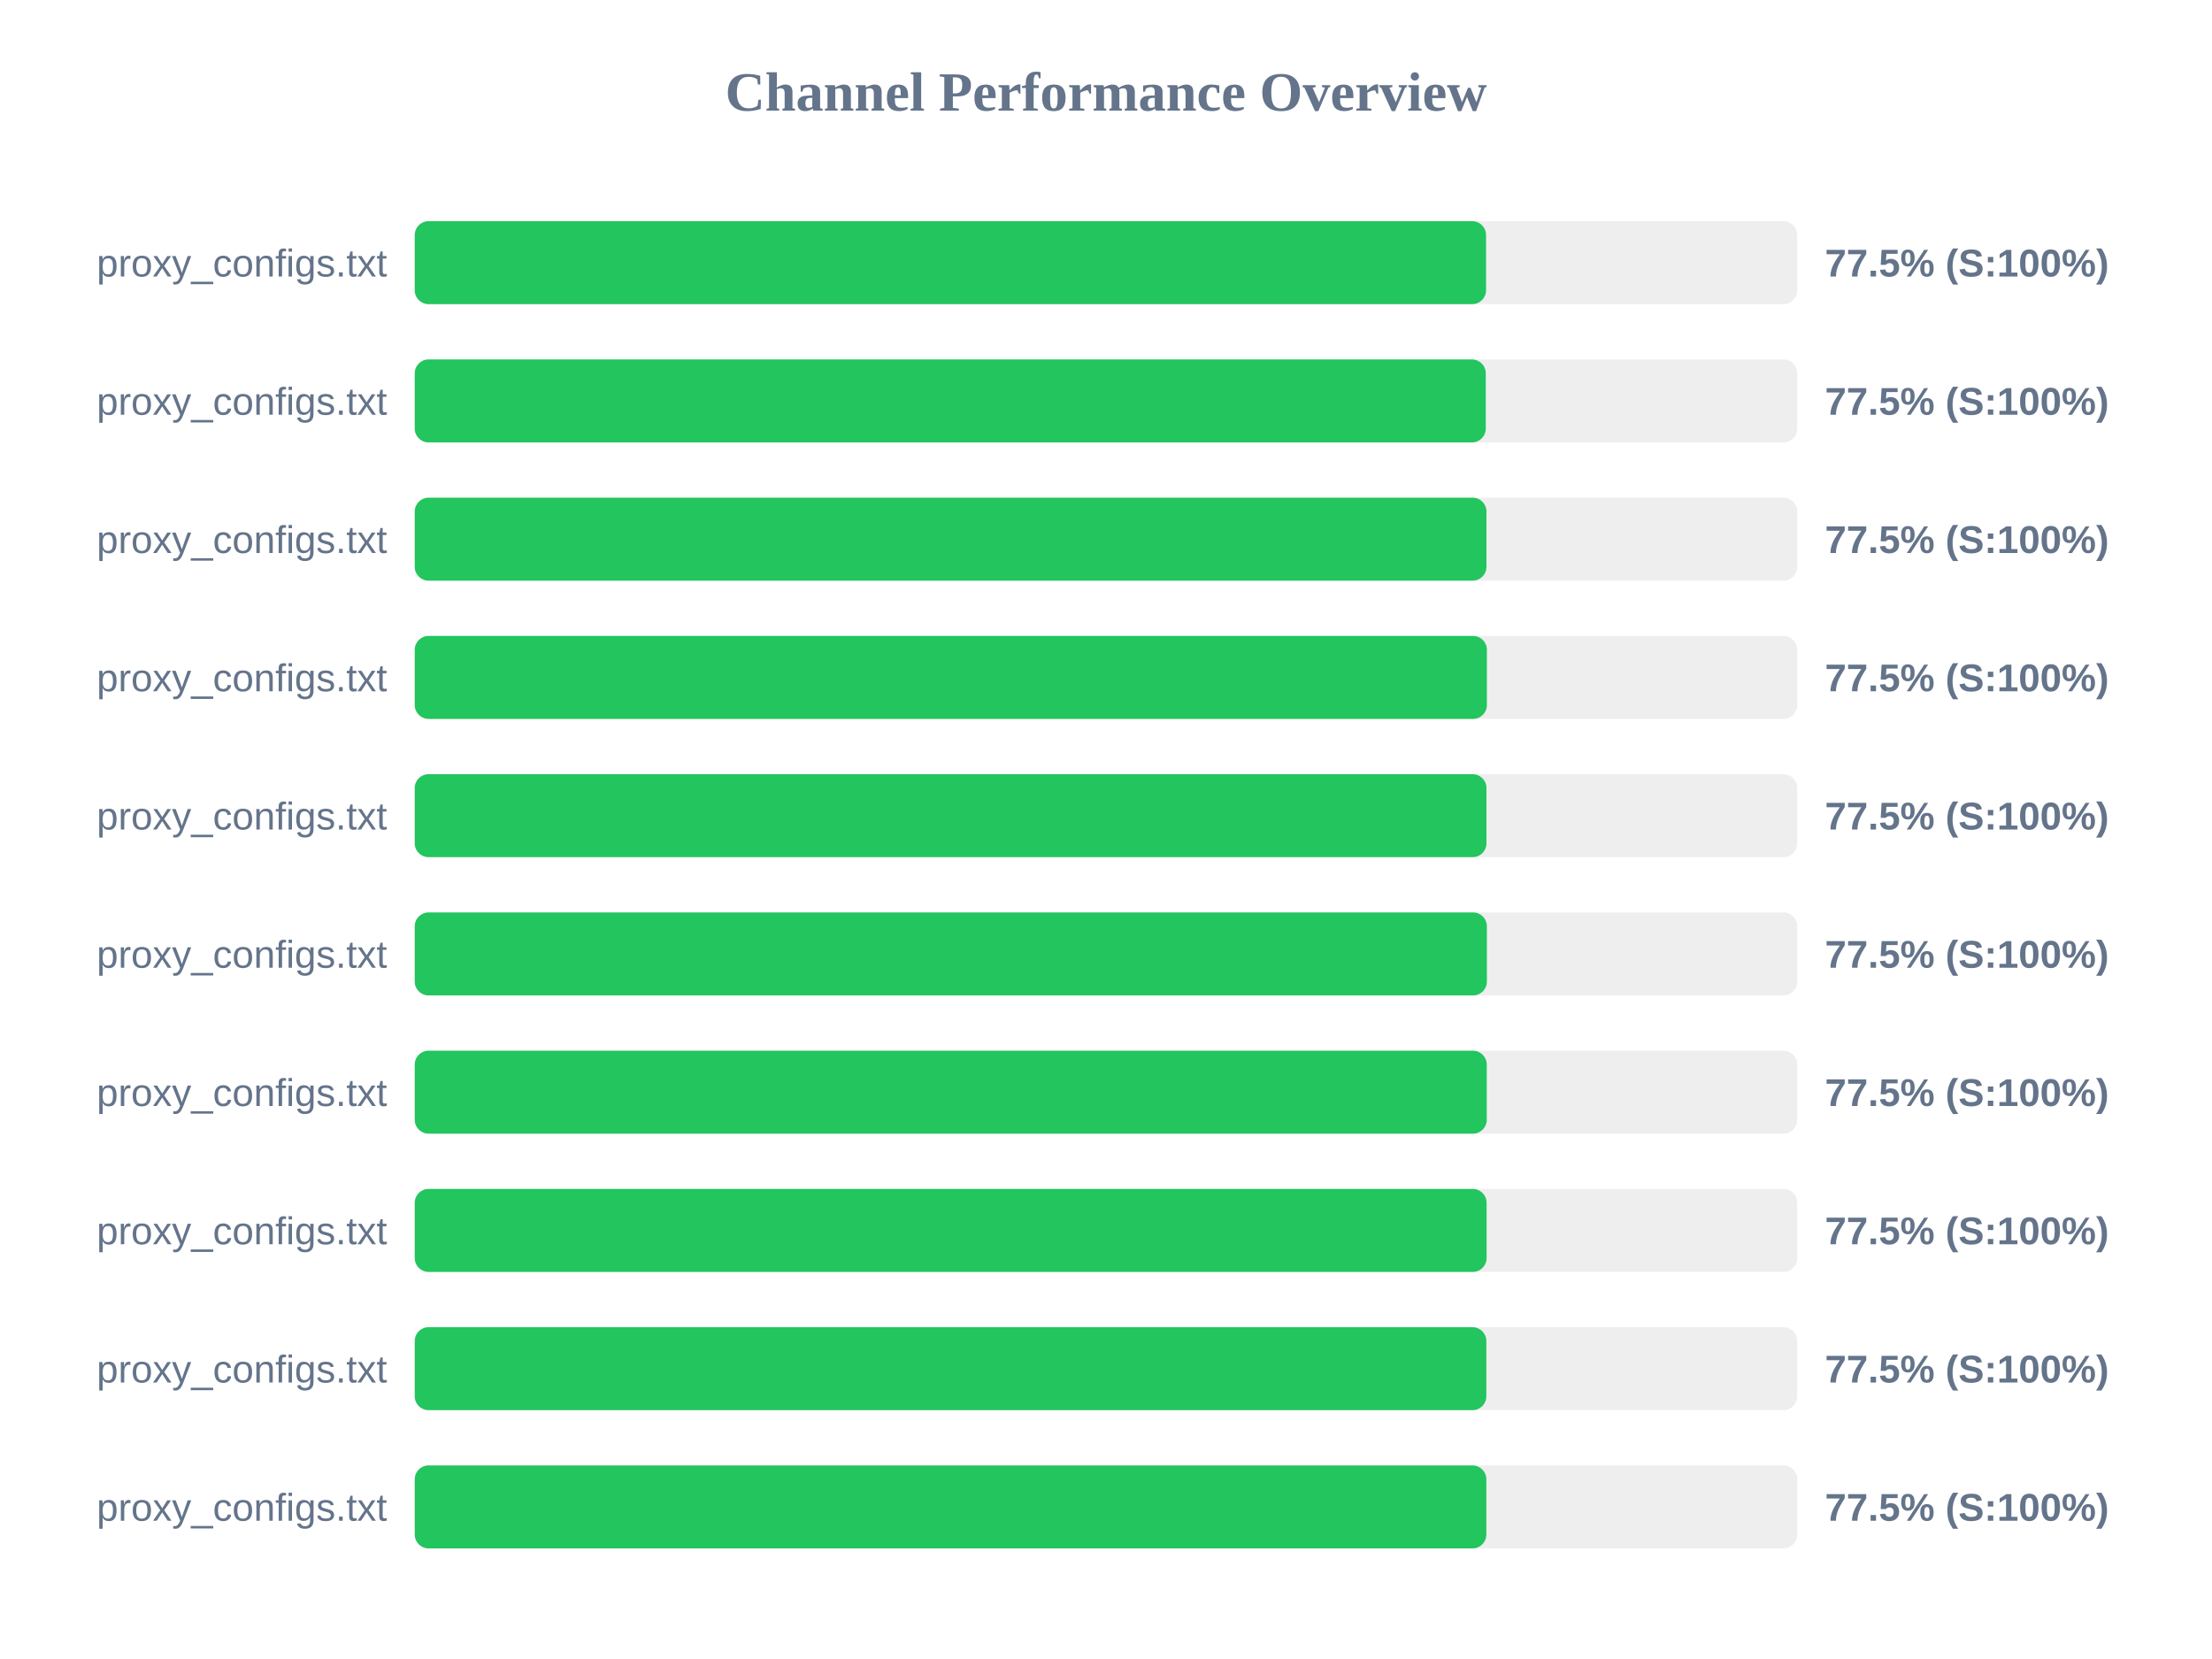
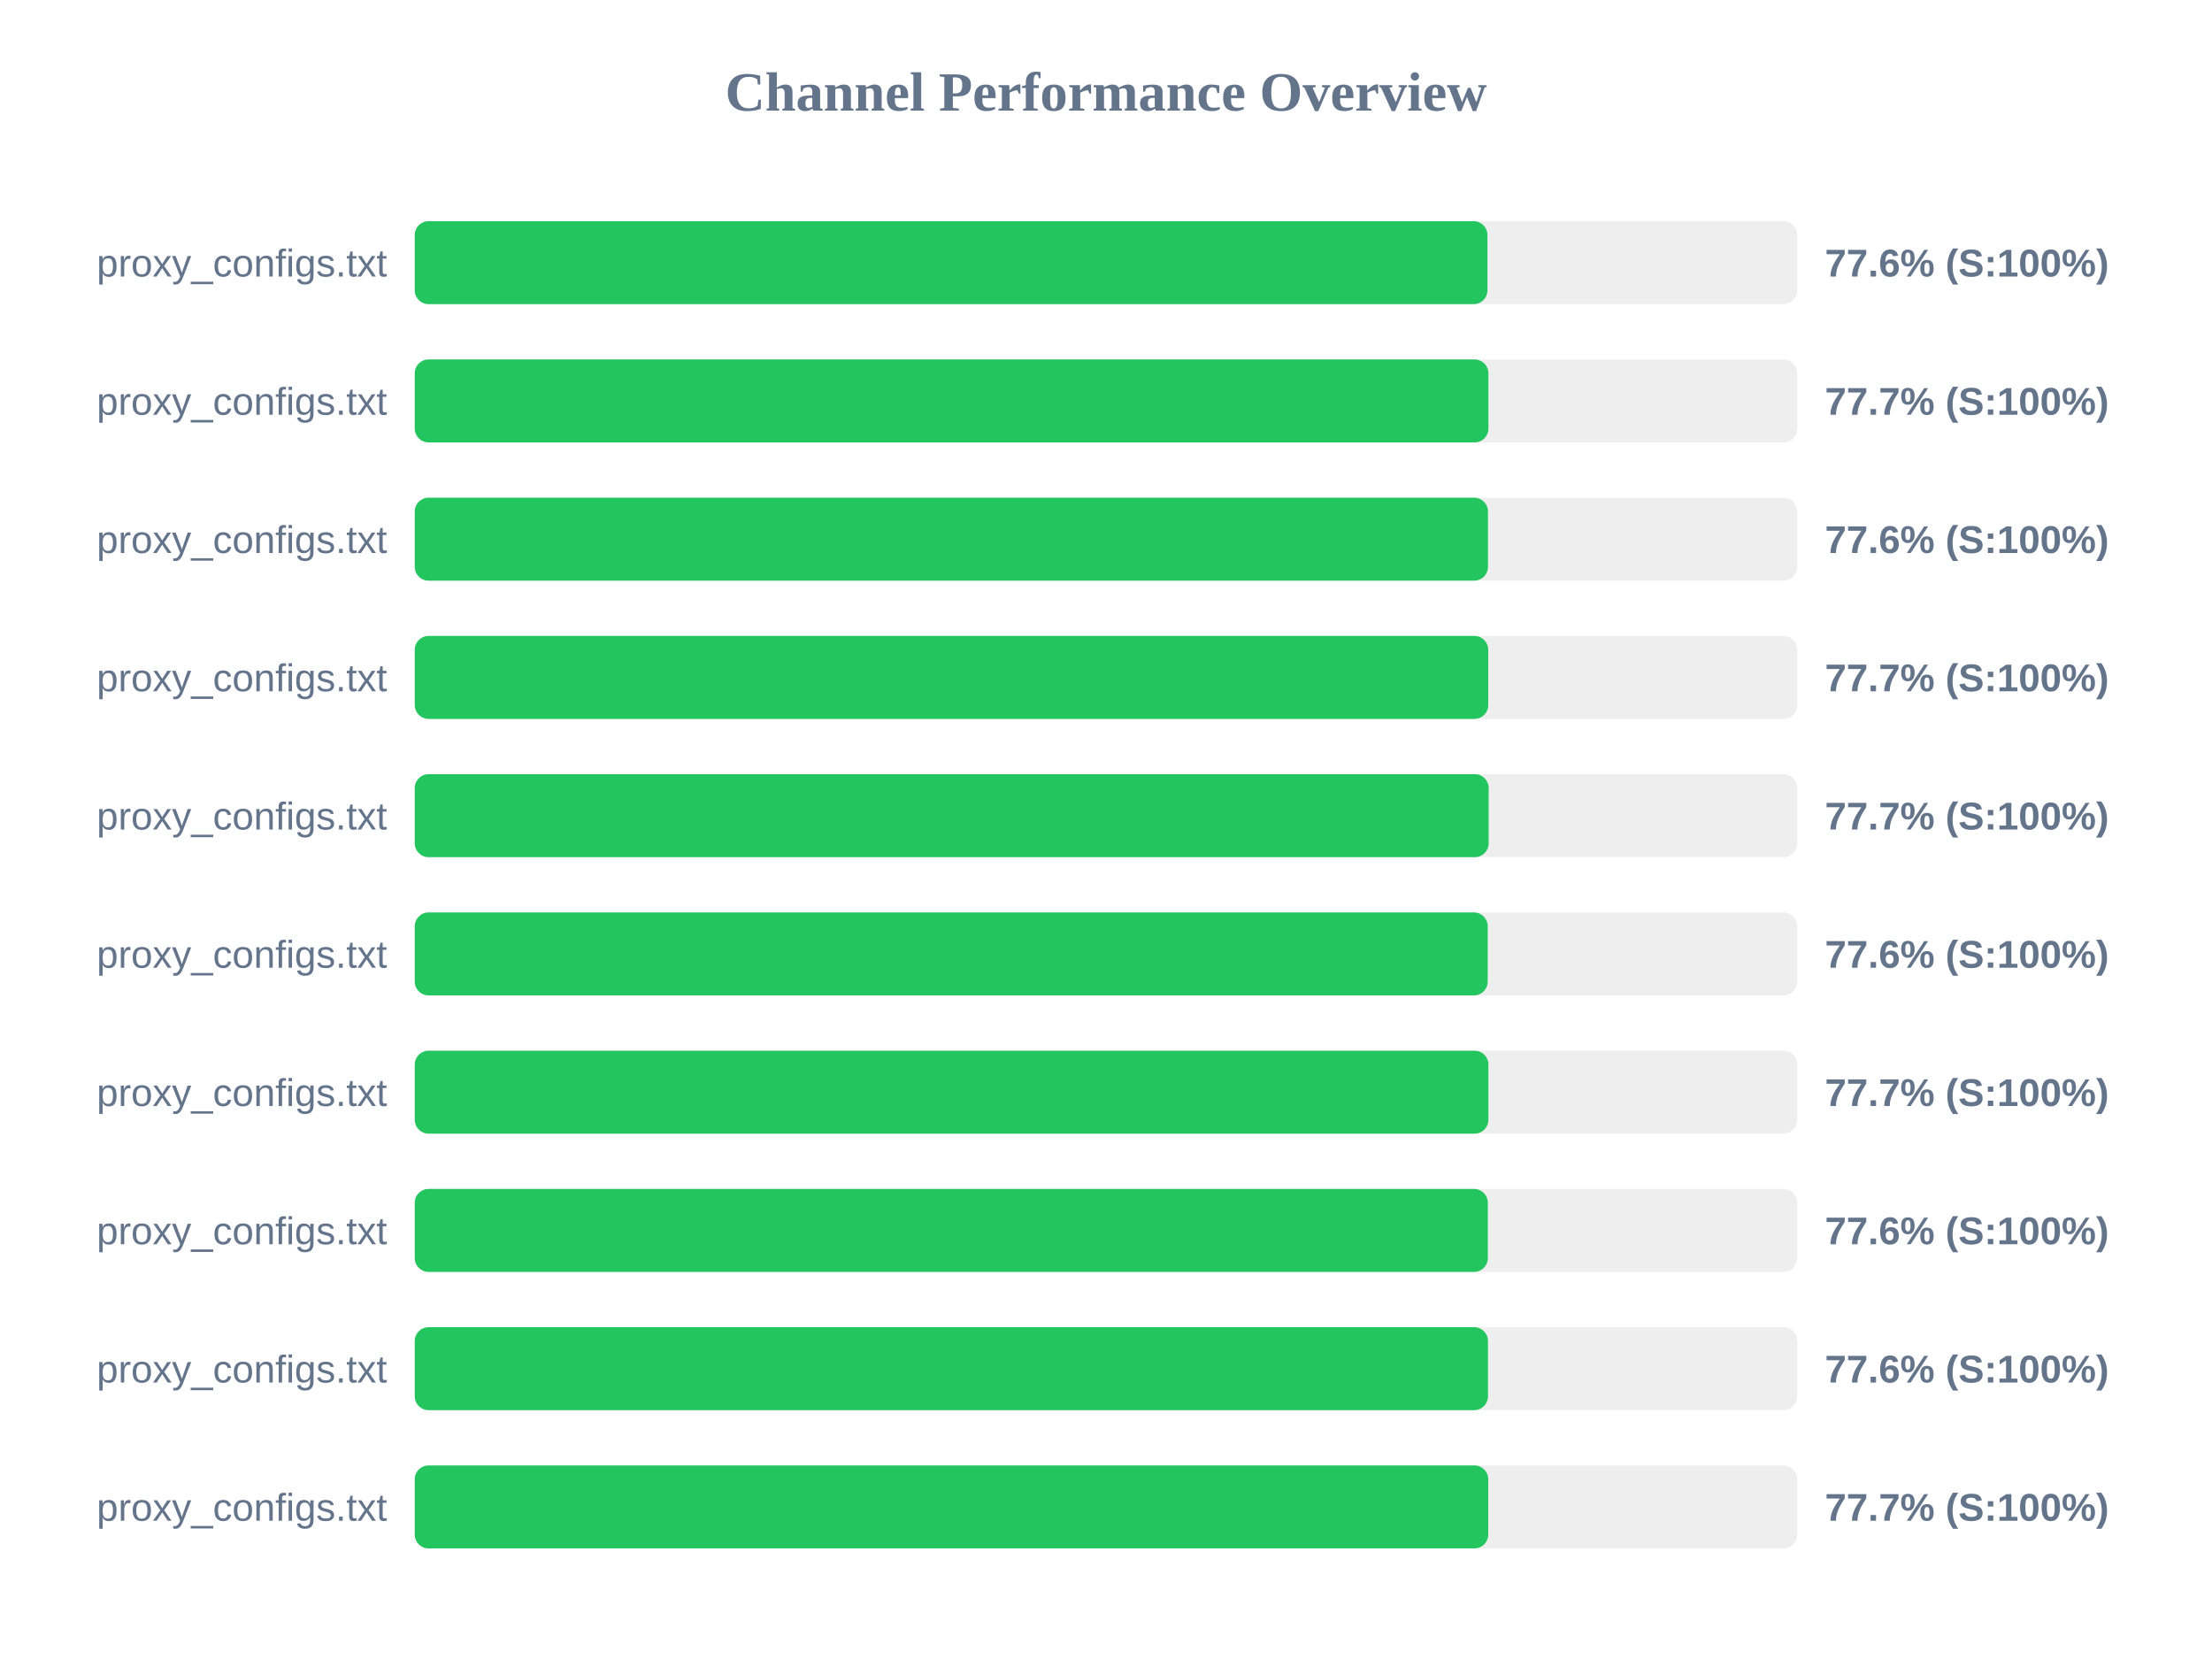
<svg xmlns="http://www.w3.org/2000/svg" width="800" height="600" version="1.1">
  <style>
        .row { font: 14px Arial; fill: #64748b; }
        .score { font: bold 14px Arial; fill: #64748b; }
    </style>
  <text x="400" y="40" text-anchor="middle" font-size="20px" font-weight="bold" fill="#64748b">Channel Performance Overview</text>
  <rect x="150" y="80" width="500" height="30" fill="#eee" rx="5" />
-   <rect x="150" y="80" width="387.45" height="30" fill="#22c55e" rx="5" />
+   <rect x="150" y="80" width="387.95" height="30" fill="#22c55e" rx="5" />
  <text x="140" y="100" text-anchor="end" class="row">proxy_configs.txt</text>
-   <text x="660" y="100" text-anchor="start" class="score">77.5% (S:100%)</text>
+   <text x="660" y="100" text-anchor="start" class="score">77.6% (S:100%)</text>
  <rect x="150" y="130" width="500" height="30" fill="#eee" rx="5" />
-   <rect x="150" y="130" width="387.35" height="30" fill="#22c55e" rx="5" />
+   <rect x="150" y="130" width="388.3" height="30" fill="#22c55e" rx="5" />
  <text x="140" y="150" text-anchor="end" class="row">proxy_configs.txt</text>
-   <text x="660" y="150" text-anchor="start" class="score">77.5% (S:100%)</text>
+   <text x="660" y="150" text-anchor="start" class="score">77.7% (S:100%)</text>
  <rect x="150" y="180" width="500" height="30" fill="#eee" rx="5" />
-   <rect x="150" y="180" width="387.6" height="30" fill="#22c55e" rx="5" />
+   <rect x="150" y="180" width="388.15" height="30" fill="#22c55e" rx="5" />
  <text x="140" y="200" text-anchor="end" class="row">proxy_configs.txt</text>
-   <text x="660" y="200" text-anchor="start" class="score">77.5% (S:100%)</text>
+   <text x="660" y="200" text-anchor="start" class="score">77.6% (S:100%)</text>
  <rect x="150" y="230" width="500" height="30" fill="#eee" rx="5" />
-   <rect x="150" y="230" width="387.75" height="30" fill="#22c55e" rx="5" />
+   <rect x="150" y="230" width="388.25" height="30" fill="#22c55e" rx="5" />
  <text x="140" y="250" text-anchor="end" class="row">proxy_configs.txt</text>
-   <text x="660" y="250" text-anchor="start" class="score">77.5% (S:100%)</text>
+   <text x="660" y="250" text-anchor="start" class="score">77.7% (S:100%)</text>
  <rect x="150" y="280" width="500" height="30" fill="#eee" rx="5" />
-   <rect x="150" y="280" width="387.6" height="30" fill="#22c55e" rx="5" />
+   <rect x="150" y="280" width="388.4" height="30" fill="#22c55e" rx="5" />
  <text x="140" y="300" text-anchor="end" class="row">proxy_configs.txt</text>
-   <text x="660" y="300" text-anchor="start" class="score">77.5% (S:100%)</text>
+   <text x="660" y="300" text-anchor="start" class="score">77.7% (S:100%)</text>
  <rect x="150" y="330" width="500" height="30" fill="#eee" rx="5" />
-   <rect x="150" y="330" width="387.75" height="30" fill="#22c55e" rx="5" />
+   <rect x="150" y="330" width="388.05" height="30" fill="#22c55e" rx="5" />
  <text x="140" y="350" text-anchor="end" class="row">proxy_configs.txt</text>
-   <text x="660" y="350" text-anchor="start" class="score">77.5% (S:100%)</text>
+   <text x="660" y="350" text-anchor="start" class="score">77.6% (S:100%)</text>
  <rect x="150" y="380" width="500" height="30" fill="#eee" rx="5" />
-   <rect x="150" y="380" width="387.7" height="30" fill="#22c55e" rx="5" />
+   <rect x="150" y="380" width="388.3" height="30" fill="#22c55e" rx="5" />
  <text x="140" y="400" text-anchor="end" class="row">proxy_configs.txt</text>
-   <text x="660" y="400" text-anchor="start" class="score">77.5% (S:100%)</text>
+   <text x="660" y="400" text-anchor="start" class="score">77.7% (S:100%)</text>
  <rect x="150" y="430" width="500" height="30" fill="#eee" rx="5" />
-   <rect x="150" y="430" width="387.65" height="30" fill="#22c55e" rx="5" />
+   <rect x="150" y="430" width="388.1" height="30" fill="#22c55e" rx="5" />
  <text x="140" y="450" text-anchor="end" class="row">proxy_configs.txt</text>
-   <text x="660" y="450" text-anchor="start" class="score">77.5% (S:100%)</text>
+   <text x="660" y="450" text-anchor="start" class="score">77.6% (S:100%)</text>
  <rect x="150" y="480" width="500" height="30" fill="#eee" rx="5" />
-   <rect x="150" y="480" width="387.55" height="30" fill="#22c55e" rx="5" />
+   <rect x="150" y="480" width="388.15" height="30" fill="#22c55e" rx="5" />
  <text x="140" y="500" text-anchor="end" class="row">proxy_configs.txt</text>
-   <text x="660" y="500" text-anchor="start" class="score">77.5% (S:100%)</text>
+   <text x="660" y="500" text-anchor="start" class="score">77.6% (S:100%)</text>
  <rect x="150" y="530" width="500" height="30" fill="#eee" rx="5" />
-   <rect x="150" y="530" width="387.55" height="30" fill="#22c55e" rx="5" />
+   <rect x="150" y="530" width="388.25" height="30" fill="#22c55e" rx="5" />
  <text x="140" y="550" text-anchor="end" class="row">proxy_configs.txt</text>
-   <text x="660" y="550" text-anchor="start" class="score">77.5% (S:100%)</text>
+   <text x="660" y="550" text-anchor="start" class="score">77.7% (S:100%)</text>
</svg>
